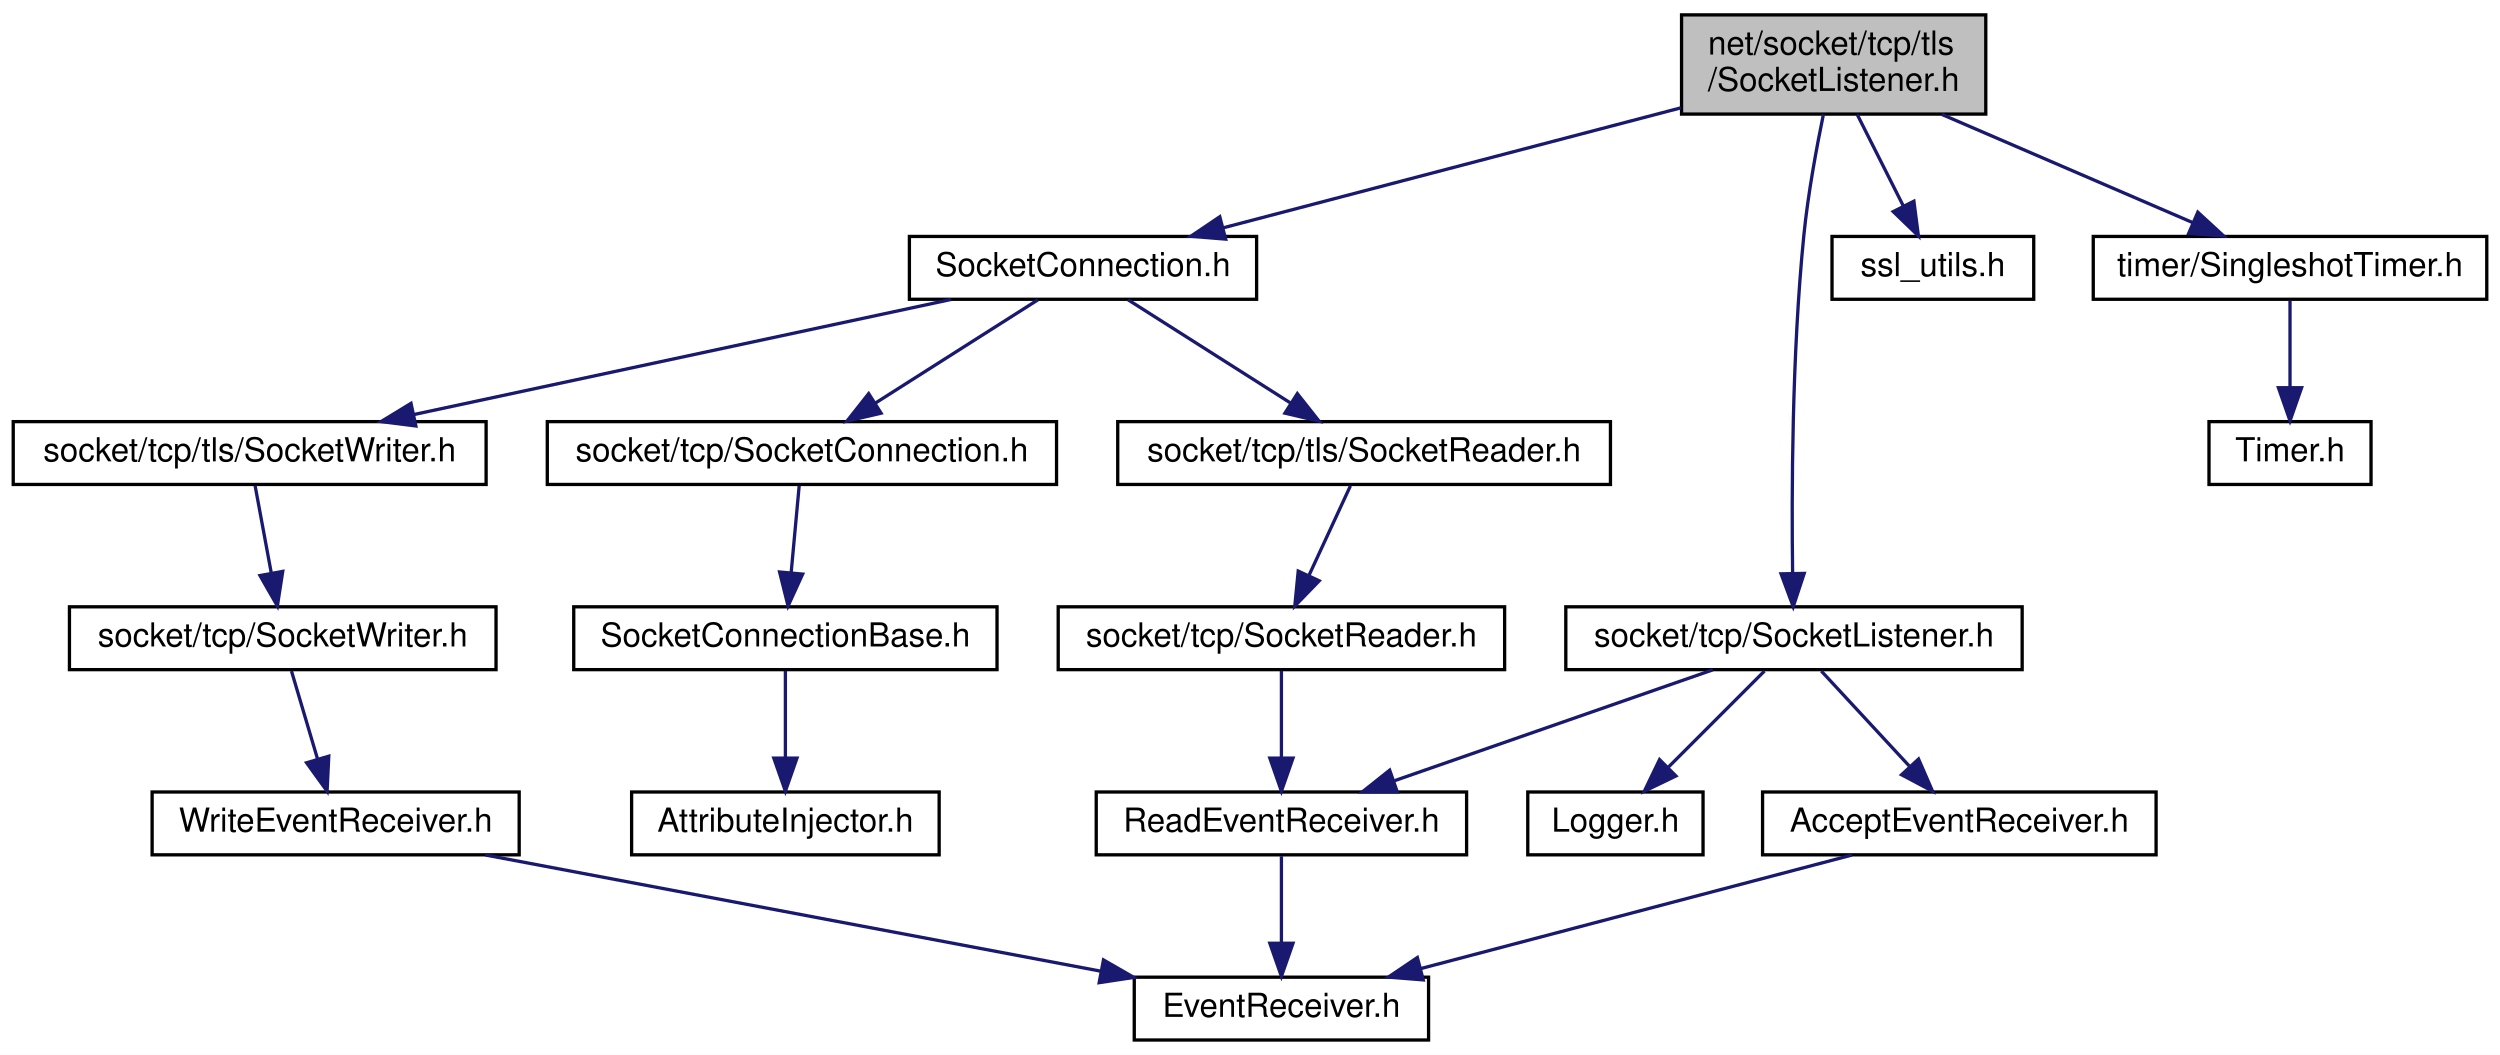
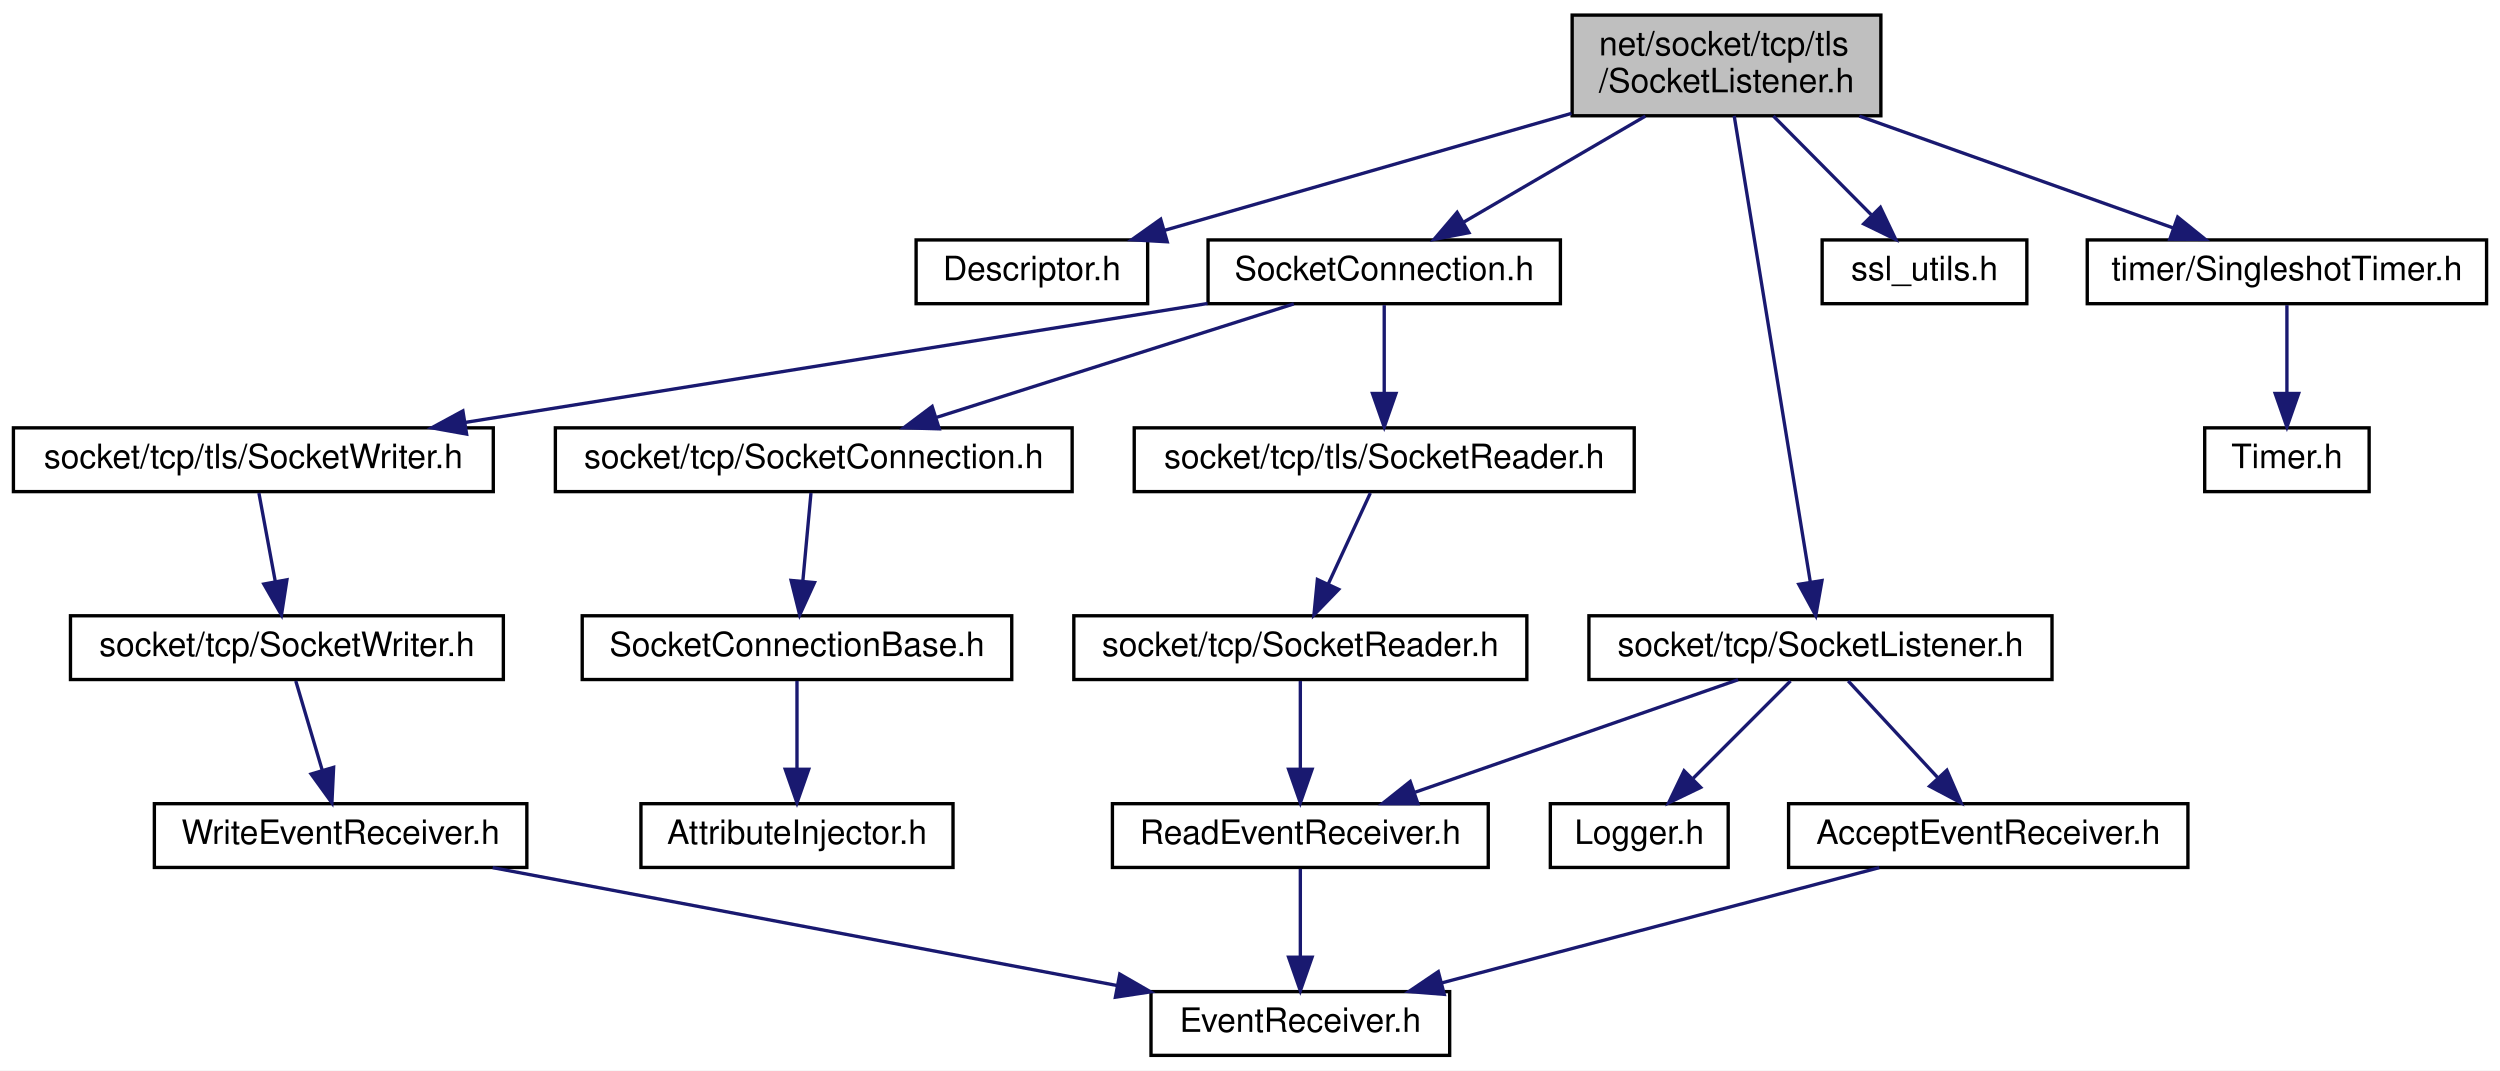
- <svg xmlns="http://www.w3.org/2000/svg" xmlns:xlink="http://www.w3.org/1999/xlink" width="756pt" height="319pt" viewBox="0.00 0.00 756.00 319.00">
+ <svg xmlns="http://www.w3.org/2000/svg" xmlns:xlink="http://www.w3.org/1999/xlink" width="745pt" height="319pt" viewBox="0.00 0.00 745.00 319.00">
  <g id="graph0" class="graph" transform="scale(1 1) rotate(0) translate(4 315)">
-     <polygon fill="white" stroke="transparent" points="-4,4 -4,-315 752,-315 752,4 -4,4" />
+     <polygon fill="white" stroke="transparent" points="-4,4 -4,-315 741,-315 741,4 -4,4" />
    <g id="node1" class="node">
      <g id="a_node1">
        <a xlink:title=" ">
-           <polygon fill="#bfbfbf" stroke="black" points="504.5,-280.5 504.5,-310.5 596.5,-310.5 596.5,-280.5 504.5,-280.5" />
-           <text text-anchor="start" x="512.5" y="-298.5" font-family="Helvetica,sans-Serif" font-size="10.00">net/socket/tcp/tls</text>
-           <text text-anchor="middle" x="550.5" y="-287.5" font-family="Helvetica,sans-Serif" font-size="10.00">/SocketListener.h</text>
+           <polygon fill="#bfbfbf" stroke="black" points="464.5,-280.5 464.5,-310.5 556.5,-310.5 556.5,-280.5 464.5,-280.5" />
+           <text text-anchor="start" x="472.5" y="-298.5" font-family="Helvetica,sans-Serif" font-size="10.00">net/socket/tcp/tls</text>
+           <text text-anchor="middle" x="510.5" y="-287.5" font-family="Helvetica,sans-Serif" font-size="10.00">/SocketListener.h</text>
        </a>
      </g>
    </g>
    <g id="node2" class="node">
      <g id="a_node2">
+         <a xlink:href="_descriptor_8h.html" target="_top" xlink:title=" ">
+           <polygon fill="white" stroke="black" points="269,-224.5 269,-243.5 338,-243.5 338,-224.5 269,-224.5" />
+           <text text-anchor="middle" x="303.5" y="-231.5" font-family="Helvetica,sans-Serif" font-size="10.00">Descriptor.h</text>
+         </a>
+       </g>
+     </g>
+     <g id="edge1" class="edge">
+       <path fill="none" stroke="midnightblue" d="M464.3,-281.22C427.86,-270.75 377.59,-256.3 343,-246.35" />
+       <polygon fill="midnightblue" stroke="midnightblue" points="343.83,-242.95 333.25,-243.55 341.89,-249.68 343.83,-242.95" />
+     </g>
+     <g id="node3" class="node">
+       <g id="a_node3">
        <a xlink:href="tls_2_socket_connection_8h.html" target="_top" xlink:title=" ">
-           <polygon fill="white" stroke="black" points="271,-224.5 271,-243.5 376,-243.5 376,-224.5 271,-224.5" />
-           <text text-anchor="middle" x="323.5" y="-231.5" font-family="Helvetica,sans-Serif" font-size="10.00">SocketConnection.h</text>
-         </a>
-       </g>
-     </g>
-     <g id="edge1" class="edge">
-       <path fill="none" stroke="midnightblue" d="M504.29,-282.39C463.74,-271.76 405.27,-256.43 365.9,-246.11" />
-       <polygon fill="midnightblue" stroke="midnightblue" points="366.64,-242.69 356.08,-243.54 364.86,-249.46 366.64,-242.69" />
-     </g>
-     <g id="node13" class="node">
-       <g id="a_node13">
+           <polygon fill="white" stroke="black" points="356,-224.5 356,-243.5 461,-243.5 461,-224.5 356,-224.5" />
+           <text text-anchor="middle" x="408.5" y="-231.5" font-family="Helvetica,sans-Serif" font-size="10.00">SocketConnection.h</text>
+         </a>
+       </g>
+     </g>
+     <g id="edge2" class="edge">
+       <path fill="none" stroke="midnightblue" d="M486.33,-280.4C469.98,-270.86 448.49,-258.32 432.23,-248.84" />
+       <polygon fill="midnightblue" stroke="midnightblue" points="433.74,-245.67 423.34,-243.66 430.22,-251.72 433.74,-245.67" />
+     </g>
+     <g id="node14" class="node">
+       <g id="a_node14">
        <a xlink:href="_socket_listener_8h.html" target="_top" xlink:title=" ">
          <polygon fill="white" stroke="black" points="469.5,-112.5 469.5,-131.5 607.5,-131.5 607.5,-112.5 469.5,-112.5" />
          <text text-anchor="middle" x="538.5" y="-119.5" font-family="Helvetica,sans-Serif" font-size="10.00">socket/tcp/SocketListener.h</text>
        </a>
      </g>
    </g>
-     <g id="edge13" class="edge">
-       <path fill="none" stroke="midnightblue" d="M547.4,-280.43C545.33,-270.34 542.75,-256.4 541.5,-244 537.86,-207.89 537.76,-165.42 538.09,-141.61" />
-       <polygon fill="midnightblue" stroke="midnightblue" points="541.59,-141.6 538.27,-131.54 534.59,-141.47 541.59,-141.6" />
-     </g>
-     <g id="node16" class="node">
-       <g id="a_node16">
-         <a xlink:href="ssl__utils_8h.html" target="_top" xlink:title=" ">
-           <polygon fill="white" stroke="black" points="550,-224.5 550,-243.5 611,-243.5 611,-224.5 550,-224.5" />
-           <text text-anchor="middle" x="580.5" y="-231.5" font-family="Helvetica,sans-Serif" font-size="10.00">ssl_utils.h</text>
-         </a>
-       </g>
-     </g>
-     <g id="edge18" class="edge">
-       <path fill="none" stroke="midnightblue" d="M557.61,-280.4C561.79,-272.11 567.11,-261.55 571.57,-252.71" />
-       <polygon fill="midnightblue" stroke="midnightblue" points="574.76,-254.16 576.13,-243.66 568.51,-251.01 574.76,-254.16" />
+     <g id="edge14" class="edge">
+       <path fill="none" stroke="midnightblue" d="M512.79,-280.47C517.81,-249.7 529.79,-176.33 535.45,-141.7" />
+       <polygon fill="midnightblue" stroke="midnightblue" points="538.95,-141.99 537.1,-131.56 532.04,-140.87 538.95,-141.99" />
    </g>
    <g id="node17" class="node">
      <g id="a_node17">
+         <a xlink:href="ssl__utils_8h.html" target="_top" xlink:title=" ">
+           <polygon fill="white" stroke="black" points="539,-224.5 539,-243.5 600,-243.5 600,-224.5 539,-224.5" />
+           <text text-anchor="middle" x="569.5" y="-231.5" font-family="Helvetica,sans-Serif" font-size="10.00">ssl_utils.h</text>
+         </a>
+       </g>
+     </g>
+     <g id="edge19" class="edge">
+       <path fill="none" stroke="midnightblue" d="M524.48,-280.4C533.23,-271.58 544.53,-260.18 553.62,-251.02" />
+       <polygon fill="midnightblue" stroke="midnightblue" points="556.36,-253.22 560.91,-243.66 551.39,-248.29 556.36,-253.22" />
+     </g>
+     <g id="node18" class="node">
+       <g id="a_node18">
        <a xlink:href="_singleshot_timer_8h.html" target="_top" xlink:title=" ">
-           <polygon fill="white" stroke="black" points="629,-224.5 629,-243.5 748,-243.5 748,-224.5 629,-224.5" />
-           <text text-anchor="middle" x="688.5" y="-231.5" font-family="Helvetica,sans-Serif" font-size="10.00">timer/SingleshotTimer.h</text>
-         </a>
-       </g>
-     </g>
-     <g id="edge19" class="edge">
-       <path fill="none" stroke="midnightblue" d="M583.2,-280.4C606.25,-270.46 636.86,-257.26 659.13,-247.66" />
-       <polygon fill="midnightblue" stroke="midnightblue" points="660.62,-250.83 668.42,-243.66 657.85,-244.4 660.62,-250.83" />
-     </g>
-     <g id="node3" class="node">
-       <g id="a_node3">
+           <polygon fill="white" stroke="black" points="618,-224.5 618,-243.5 737,-243.5 737,-224.5 618,-224.5" />
+           <text text-anchor="middle" x="677.5" y="-231.5" font-family="Helvetica,sans-Serif" font-size="10.00">timer/SingleshotTimer.h</text>
+         </a>
+       </g>
+     </g>
+     <g id="edge20" class="edge">
+       <path fill="none" stroke="midnightblue" d="M550.08,-280.4C578.6,-270.24 616.67,-256.67 643.76,-247.02" />
+       <polygon fill="midnightblue" stroke="midnightblue" points="644.95,-250.31 653.2,-243.66 642.61,-243.72 644.95,-250.31" />
+     </g>
+     <g id="node4" class="node">
+       <g id="a_node4">
        <a xlink:href="_socket_connection_8h.html" target="_top" xlink:title=" ">
          <polygon fill="white" stroke="black" points="161.5,-168.5 161.5,-187.5 315.5,-187.5 315.5,-168.5 161.5,-168.5" />
          <text text-anchor="middle" x="238.5" y="-175.5" font-family="Helvetica,sans-Serif" font-size="10.00">socket/tcp/SocketConnection.h</text>
        </a>
      </g>
    </g>
-     <g id="edge2" class="edge">
-       <path fill="none" stroke="midnightblue" d="M309.84,-224.32C296.58,-215.9 276.23,-202.97 260.65,-193.07" />
-       <polygon fill="midnightblue" stroke="midnightblue" points="262.44,-190.06 252.12,-187.65 258.69,-195.97 262.44,-190.06" />
-     </g>
-     <g id="node6" class="node">
-       <g id="a_node6">
+     <g id="edge3" class="edge">
+       <path fill="none" stroke="midnightblue" d="M381.56,-224.44C352.84,-215.32 307.17,-200.81 275.18,-190.65" />
+       <polygon fill="midnightblue" stroke="midnightblue" points="275.9,-187.21 265.31,-187.52 273.78,-193.88 275.9,-187.21" />
+     </g>
+     <g id="node7" class="node">
+       <g id="a_node7">
        <a xlink:href="tls_2_socket_reader_8h.html" target="_top" xlink:title=" ">
          <polygon fill="white" stroke="black" points="334,-168.5 334,-187.5 483,-187.5 483,-168.5 334,-168.5" />
          <text text-anchor="middle" x="408.5" y="-175.5" font-family="Helvetica,sans-Serif" font-size="10.00">socket/tcp/tls/SocketReader.h</text>
        </a>
      </g>
    </g>
-     <g id="edge5" class="edge">
-       <path fill="none" stroke="midnightblue" d="M337.16,-224.32C350.42,-215.9 370.77,-202.97 386.35,-193.07" />
-       <polygon fill="midnightblue" stroke="midnightblue" points="388.31,-195.97 394.88,-187.65 384.56,-190.06 388.31,-195.97" />
-     </g>
-     <g id="node10" class="node">
-       <g id="a_node10">
+     <g id="edge6" class="edge">
+       <path fill="none" stroke="midnightblue" d="M408.5,-224.08C408.5,-217.01 408.5,-206.86 408.5,-197.99" />
+       <polygon fill="midnightblue" stroke="midnightblue" points="412,-197.75 408.5,-187.75 405,-197.75 412,-197.75" />
+     </g>
+     <g id="node11" class="node">
+       <g id="a_node11">
        <a xlink:href="tls_2_socket_writer_8h.html" target="_top" xlink:title=" ">
          <polygon fill="white" stroke="black" points="0,-168.5 0,-187.5 143,-187.5 143,-168.5 0,-168.5" />
          <text text-anchor="middle" x="71.5" y="-175.5" font-family="Helvetica,sans-Serif" font-size="10.00">socket/tcp/tls/SocketWriter.h</text>
        </a>
      </g>
    </g>
-     <g id="edge9" class="edge">
-       <path fill="none" stroke="midnightblue" d="M283.57,-224.44C239.61,-215.02 168.87,-199.87 121.32,-189.68" />
-       <polygon fill="midnightblue" stroke="midnightblue" points="121.75,-186.19 111.24,-187.52 120.29,-193.03 121.75,-186.19" />
-     </g>
-     <g id="node4" class="node">
-       <g id="a_node4">
+     <g id="edge10" class="edge">
+       <path fill="none" stroke="midnightblue" d="M355.84,-224.56C296.01,-214.98 198.41,-199.34 134.57,-189.11" />
+       <polygon fill="midnightblue" stroke="midnightblue" points="135.05,-185.64 124.62,-187.51 133.94,-192.55 135.05,-185.64" />
+     </g>
+     <g id="node5" class="node">
+       <g id="a_node5">
        <a xlink:href="_socket_connection_base_8h.html" target="_top" xlink:title=" ">
          <polygon fill="white" stroke="black" points="169.5,-112.5 169.5,-131.5 297.5,-131.5 297.5,-112.5 169.5,-112.5" />
          <text text-anchor="middle" x="233.5" y="-119.5" font-family="Helvetica,sans-Serif" font-size="10.00">SocketConnectionBase.h</text>
        </a>
      </g>
    </g>
-     <g id="edge3" class="edge">
+     <g id="edge4" class="edge">
      <path fill="none" stroke="midnightblue" d="M237.67,-168.08C237.02,-161.01 236.08,-150.86 235.26,-141.99" />
      <polygon fill="midnightblue" stroke="midnightblue" points="238.72,-141.39 234.31,-131.75 231.75,-142.03 238.72,-141.39" />
    </g>
-     <g id="node5" class="node">
-       <g id="a_node5">
+     <g id="node6" class="node">
+       <g id="a_node6">
        <a xlink:href="_attribute_injector_8h.html" target="_top" xlink:title=" ">
          <polygon fill="white" stroke="black" points="187,-56.5 187,-75.5 280,-75.5 280,-56.5 187,-56.5" />
          <text text-anchor="middle" x="233.5" y="-63.5" font-family="Helvetica,sans-Serif" font-size="10.00">AttributeInjector.h</text>
        </a>
      </g>
    </g>
-     <g id="edge4" class="edge">
+     <g id="edge5" class="edge">
      <path fill="none" stroke="midnightblue" d="M233.5,-112.08C233.5,-105.01 233.5,-94.86 233.5,-85.99" />
      <polygon fill="midnightblue" stroke="midnightblue" points="237,-85.75 233.5,-75.75 230,-85.75 237,-85.75" />
    </g>
-     <g id="node7" class="node">
-       <g id="a_node7">
+     <g id="node8" class="node">
+       <g id="a_node8">
        <a xlink:href="_socket_reader_8h.html" target="_top" xlink:title=" ">
          <polygon fill="white" stroke="black" points="316,-112.5 316,-131.5 451,-131.5 451,-112.5 316,-112.5" />
          <text text-anchor="middle" x="383.5" y="-119.5" font-family="Helvetica,sans-Serif" font-size="10.00">socket/tcp/SocketReader.h</text>
        </a>
      </g>
    </g>
-     <g id="edge6" class="edge">
+     <g id="edge7" class="edge">
      <path fill="none" stroke="midnightblue" d="M404.37,-168.08C400.99,-160.77 396.08,-150.18 391.88,-141.1" />
      <polygon fill="midnightblue" stroke="midnightblue" points="394.93,-139.36 387.55,-131.75 388.58,-142.3 394.93,-139.36" />
    </g>
-     <g id="node8" class="node">
-       <g id="a_node8">
+     <g id="node9" class="node">
+       <g id="a_node9">
        <a xlink:href="_read_event_receiver_8h.html" target="_top" xlink:title=" ">
          <polygon fill="white" stroke="black" points="327.5,-56.5 327.5,-75.5 439.5,-75.5 439.5,-56.5 327.5,-56.5" />
          <text text-anchor="middle" x="383.5" y="-63.5" font-family="Helvetica,sans-Serif" font-size="10.00">ReadEventReceiver.h</text>
        </a>
      </g>
    </g>
-     <g id="edge7" class="edge">
+     <g id="edge8" class="edge">
      <path fill="none" stroke="midnightblue" d="M383.5,-112.08C383.5,-105.01 383.5,-94.86 383.5,-85.99" />
      <polygon fill="midnightblue" stroke="midnightblue" points="387,-85.75 383.5,-75.75 380,-85.75 387,-85.75" />
    </g>
-     <g id="node9" class="node">
-       <g id="a_node9">
+     <g id="node10" class="node">
+       <g id="a_node10">
        <a xlink:href="_event_receiver_8h.html" target="_top" xlink:title=" ">
          <polygon fill="white" stroke="black" points="339,-0.5 339,-19.5 428,-19.5 428,-0.5 339,-0.5" />
          <text text-anchor="middle" x="383.5" y="-7.5" font-family="Helvetica,sans-Serif" font-size="10.00">EventReceiver.h</text>
        </a>
      </g>
    </g>
-     <g id="edge8" class="edge">
+     <g id="edge9" class="edge">
      <path fill="none" stroke="midnightblue" d="M383.5,-56.08C383.5,-49.01 383.5,-38.86 383.5,-29.99" />
      <polygon fill="midnightblue" stroke="midnightblue" points="387,-29.75 383.5,-19.75 380,-29.75 387,-29.75" />
    </g>
-     <g id="node11" class="node">
-       <g id="a_node11">
+     <g id="node12" class="node">
+       <g id="a_node12">
        <a xlink:href="_socket_writer_8h.html" target="_top" xlink:title=" ">
          <polygon fill="white" stroke="black" points="17,-112.5 17,-131.5 146,-131.5 146,-112.5 17,-112.5" />
          <text text-anchor="middle" x="81.5" y="-119.5" font-family="Helvetica,sans-Serif" font-size="10.00">socket/tcp/SocketWriter.h</text>
        </a>
      </g>
    </g>
-     <g id="edge10" class="edge">
+     <g id="edge11" class="edge">
      <path fill="none" stroke="midnightblue" d="M73.15,-168.08C74.48,-160.93 76.38,-150.64 78.04,-141.69" />
      <polygon fill="midnightblue" stroke="midnightblue" points="81.5,-142.22 79.88,-131.75 74.62,-140.95 81.5,-142.22" />
    </g>
-     <g id="node12" class="node">
-       <g id="a_node12">
+     <g id="node13" class="node">
+       <g id="a_node13">
        <a xlink:href="_write_event_receiver_8h.html" target="_top" xlink:title=" ">
          <polygon fill="white" stroke="black" points="42,-56.5 42,-75.5 153,-75.5 153,-56.5 42,-56.5" />
          <text text-anchor="middle" x="97.5" y="-63.5" font-family="Helvetica,sans-Serif" font-size="10.00">WriteEventReceiver.h</text>
        </a>
      </g>
    </g>
-     <g id="edge11" class="edge">
+     <g id="edge12" class="edge">
      <path fill="none" stroke="midnightblue" d="M84.14,-112.08C86.29,-104.85 89.38,-94.41 92.05,-85.4" />
      <polygon fill="midnightblue" stroke="midnightblue" points="95.42,-86.33 94.91,-75.75 88.71,-84.34 95.42,-86.33" />
    </g>
-     <g id="edge12" class="edge">
+     <g id="edge13" class="edge">
      <path fill="none" stroke="midnightblue" d="M142.82,-56.44C193.28,-46.92 274.82,-31.52 328.79,-21.33" />
      <polygon fill="midnightblue" stroke="midnightblue" points="329.69,-24.72 338.87,-19.43 328.39,-17.84 329.69,-24.72" />
    </g>
-     <g id="edge17" class="edge">
+     <g id="edge18" class="edge">
      <path fill="none" stroke="midnightblue" d="M513.94,-112.44C487.98,-103.4 446.83,-89.06 417.7,-78.92" />
      <polygon fill="midnightblue" stroke="midnightblue" points="418.54,-75.5 407.95,-75.52 416.24,-82.11 418.54,-75.5" />
    </g>
-     <g id="node14" class="node">
-       <g id="a_node14">
+     <g id="node15" class="node">
+       <g id="a_node15">
        <a xlink:href="_accept_event_receiver_8h.html" target="_top" xlink:title=" ">
          <polygon fill="white" stroke="black" points="529,-56.5 529,-75.5 648,-75.5 648,-56.5 529,-56.5" />
          <text text-anchor="middle" x="588.5" y="-63.5" font-family="Helvetica,sans-Serif" font-size="10.00">AcceptEventReceiver.h</text>
        </a>
      </g>
    </g>
-     <g id="edge14" class="edge">
+     <g id="edge15" class="edge">
      <path fill="none" stroke="midnightblue" d="M546.76,-112.08C553.96,-104.3 564.61,-92.8 573.35,-83.37" />
      <polygon fill="midnightblue" stroke="midnightblue" points="576.17,-85.47 580.4,-75.75 571.03,-80.71 576.17,-85.47" />
    </g>
-     <g id="node15" class="node">
-       <g id="a_node15">
+     <g id="node16" class="node">
+       <g id="a_node16">
        <a xlink:href="_logger_8h.html" target="_top" xlink:title=" ">
          <polygon fill="white" stroke="black" points="458,-56.5 458,-75.5 511,-75.5 511,-56.5 458,-56.5" />
          <text text-anchor="middle" x="484.5" y="-63.5" font-family="Helvetica,sans-Serif" font-size="10.00">Logger.h</text>
        </a>
      </g>
    </g>
-     <g id="edge16" class="edge">
+     <g id="edge17" class="edge">
      <path fill="none" stroke="midnightblue" d="M529.58,-112.08C521.72,-104.22 510.07,-92.57 500.58,-83.08" />
      <polygon fill="midnightblue" stroke="midnightblue" points="502.8,-80.35 493.25,-75.75 497.85,-85.3 502.8,-80.35" />
    </g>
-     <g id="edge15" class="edge">
+     <g id="edge16" class="edge">
      <path fill="none" stroke="midnightblue" d="M556.02,-56.44C520.78,-47.16 464.4,-32.31 425.74,-22.13" />
      <polygon fill="midnightblue" stroke="midnightblue" points="426.39,-18.68 415.83,-19.52 424.61,-25.45 426.39,-18.68" />
    </g>
-     <g id="node18" class="node">
-       <g id="a_node18">
+     <g id="node19" class="node">
+       <g id="a_node19">
        <a xlink:href="_timer_8h.html" target="_top" xlink:title=" ">
-           <polygon fill="white" stroke="black" points="664,-168.5 664,-187.5 713,-187.5 713,-168.5 664,-168.5" />
-           <text text-anchor="middle" x="688.5" y="-175.5" font-family="Helvetica,sans-Serif" font-size="10.00">Timer.h</text>
-         </a>
-       </g>
-     </g>
-     <g id="edge20" class="edge">
-       <path fill="none" stroke="midnightblue" d="M688.5,-224.08C688.5,-217.01 688.5,-206.86 688.5,-197.99" />
-       <polygon fill="midnightblue" stroke="midnightblue" points="692,-197.75 688.5,-187.75 685,-197.75 692,-197.75" />
+           <polygon fill="white" stroke="black" points="653,-168.5 653,-187.5 702,-187.5 702,-168.5 653,-168.5" />
+           <text text-anchor="middle" x="677.5" y="-175.5" font-family="Helvetica,sans-Serif" font-size="10.00">Timer.h</text>
+         </a>
+       </g>
+     </g>
+     <g id="edge21" class="edge">
+       <path fill="none" stroke="midnightblue" d="M677.5,-224.08C677.5,-217.01 677.5,-206.86 677.5,-197.99" />
+       <polygon fill="midnightblue" stroke="midnightblue" points="681,-197.75 677.5,-187.75 674,-197.75 681,-197.75" />
    </g>
  </g>
</svg>
